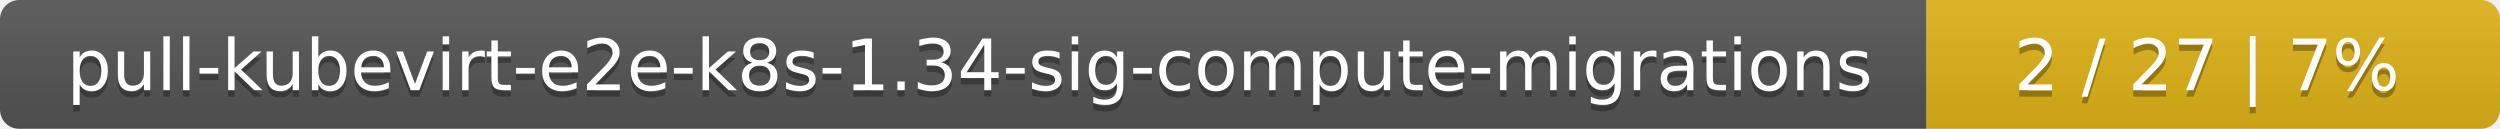
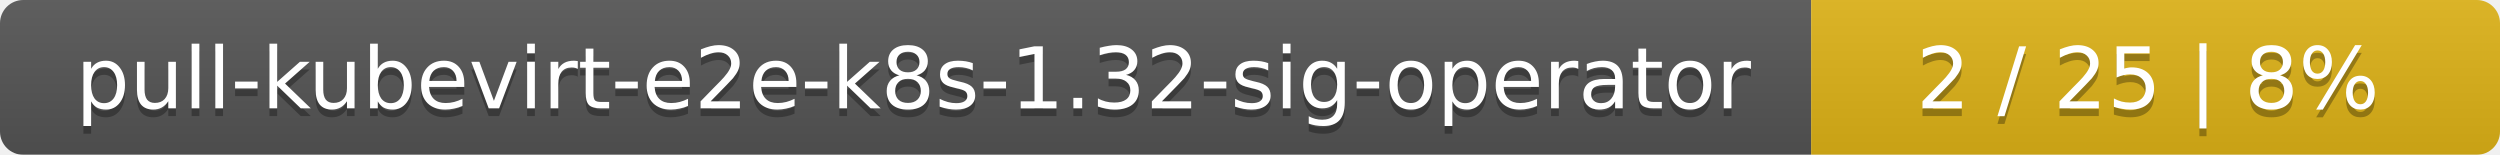
- <svg xmlns="http://www.w3.org/2000/svg" width="388" height="20">
+ <svg xmlns="http://www.w3.org/2000/svg" width="323" height="20">
  <linearGradient id="smooth" x2="0" y2="100%">
    <stop offset="0" stop-color="#bbb" stop-opacity=".1" />
    <stop offset="1" stop-opacity=".1" />
  </linearGradient>
  <mask id="round">
-     <rect width="388" height="20" rx="3" fill="#fff" />
+     <rect width="323" height="20" rx="3" fill="#fff" />
  </mask>
  <g mask="url(#round)">
-     <rect width="299" height="20" fill="#555" />
-     <rect x="299" width="89" height="20" fill="#dfb317" />
-     <rect width="388" height="20" fill="url(#smooth)" />
+     <rect width="234" height="20" fill="#555" />
+     <rect x="234" width="89" height="20" fill="#dfb317" />
+     <rect width="323" height="20" fill="url(#smooth)" />
  </g>
  <g fill="#fff" text-anchor="middle" font-family="DejaVu Sans,Verdana,Geneva,sans-serif" font-size="11">
-     <text x="150.5" y="15" fill="#010101" fill-opacity=".3">pull-kubevirt-e2e-k8s-1.34-sig-compute-migrations</text>
-     <text x="150.5" y="14">pull-kubevirt-e2e-k8s-1.34-sig-compute-migrations</text>
-     <text x="342.5" y="15" fill="#010101" fill-opacity=".3">2 / 27    |    7%</text>
-     <text x="342.5" y="14">2 / 27    |    7%</text>
+     <text x="118" y="15" fill="#010101" fill-opacity=".3">pull-kubevirt-e2e-k8s-1.32-sig-operator</text>
+     <text x="118" y="14">pull-kubevirt-e2e-k8s-1.32-sig-operator</text>
+     <text x="277.5" y="15" fill="#010101" fill-opacity=".3">2 / 25    |    8%</text>
+     <text x="277.5" y="14">2 / 25    |    8%</text>
  </g>
</svg>
